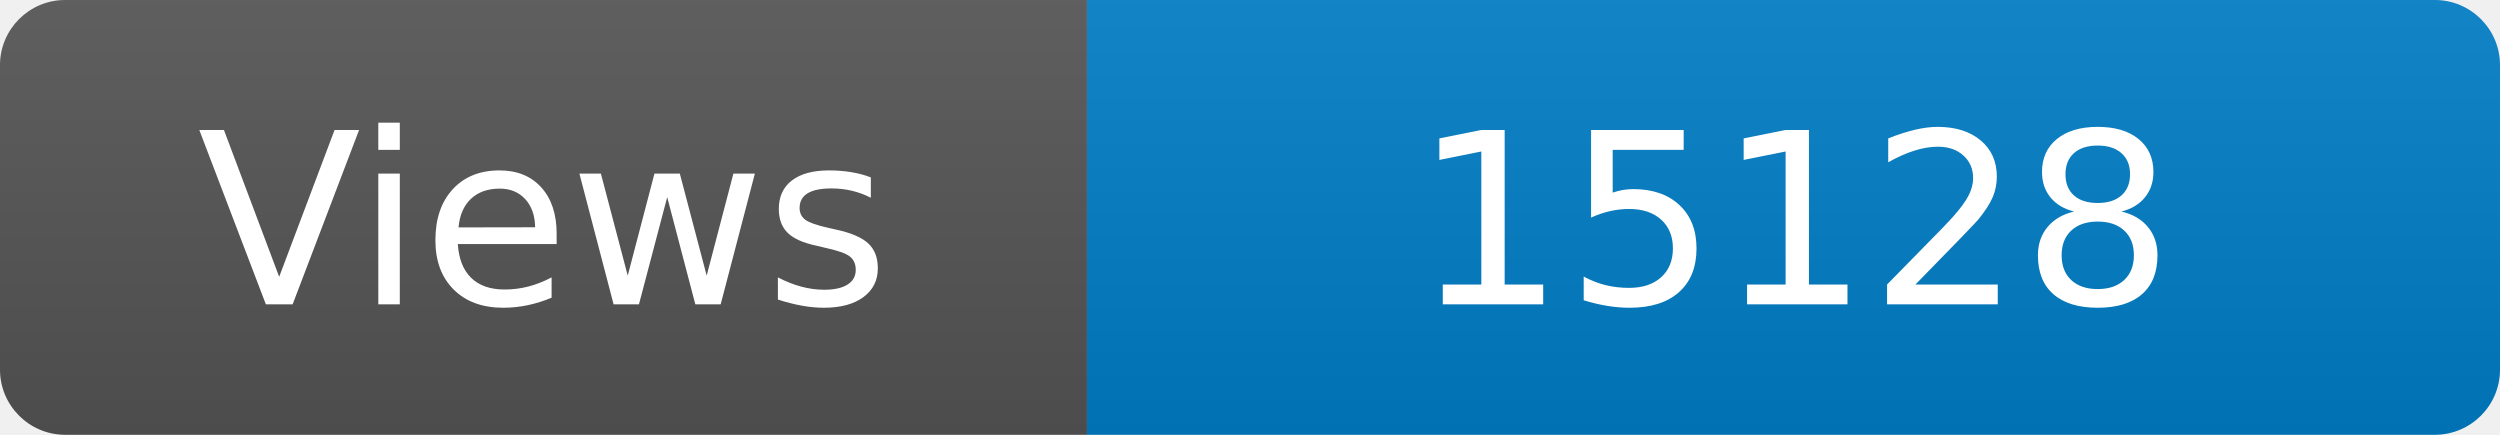
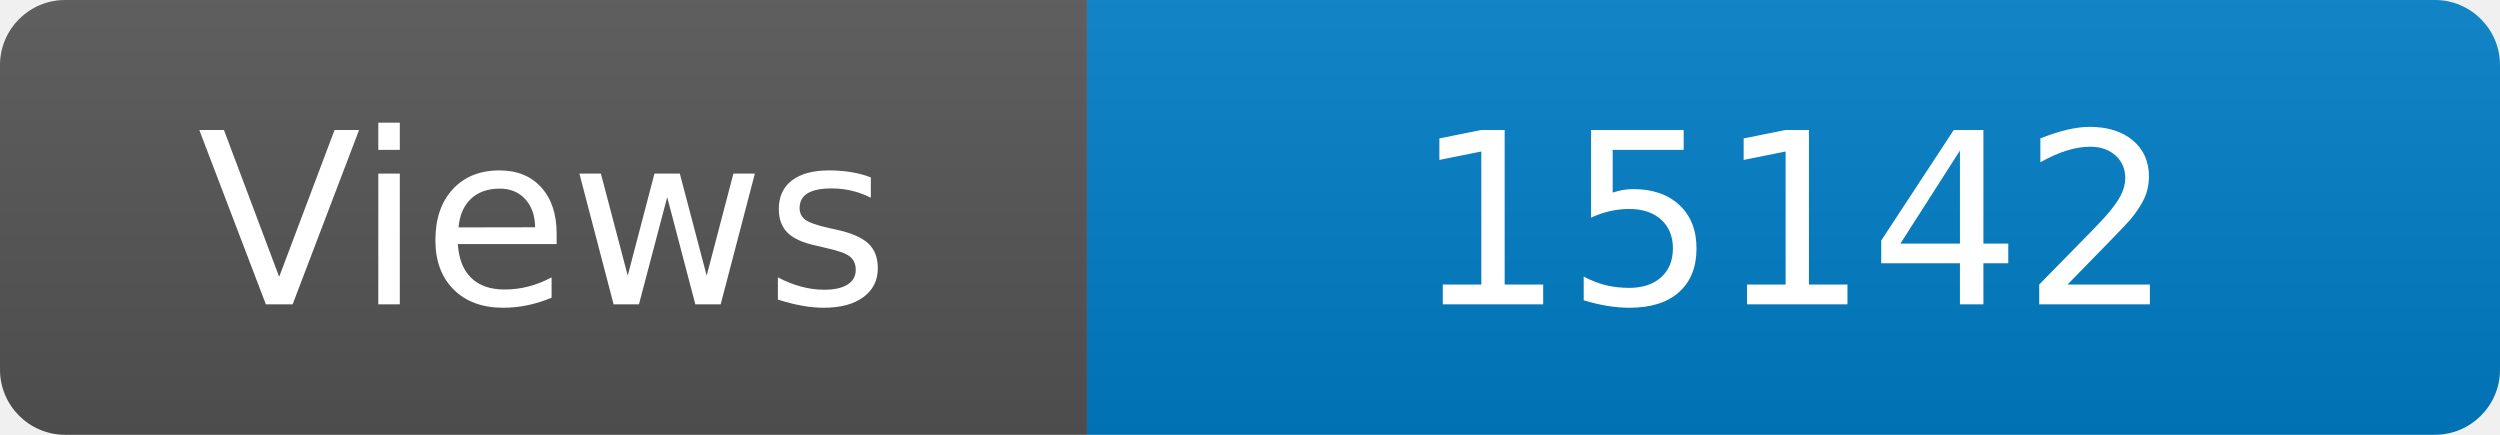
<svg xmlns="http://www.w3.org/2000/svg" width="115" height="20" role="img" aria-label="Maintained?: yes">
  <linearGradient id="s" x2="0" y2="100%">
    <stop offset="0" stop-color="#bbb" stop-opacity=".1" />
    <stop offset="1" stop-opacity=".1" />
  </linearGradient>
  <clipPath id="r">
    <rect width="115" height="20" rx="3" fill="#fff" />
  </clipPath>
  <g clip-path="url(#r)">
    <rect width="50" height="20" fill="#555" />
    <rect x="50" width="160" height="20" fill="#007ec6" />
    <rect width="115" height="20" fill="url(#s)" />
  </g>
  <g fill="#fff" text-anchor="middle" font-family="Verdana,Geneva,DejaVu Sans,sans-serif" font-size="110">
    <text x="250" y="140" transform="scale(.1)" fill="#fff">Views</text>
-     <text x="825" y="140" transform="scale(.1)" fill="#fff">15128</text>
+     <text x="825" y="140" transform="scale(.1)" fill="#fff">15142</text>
  </g>
</svg>
